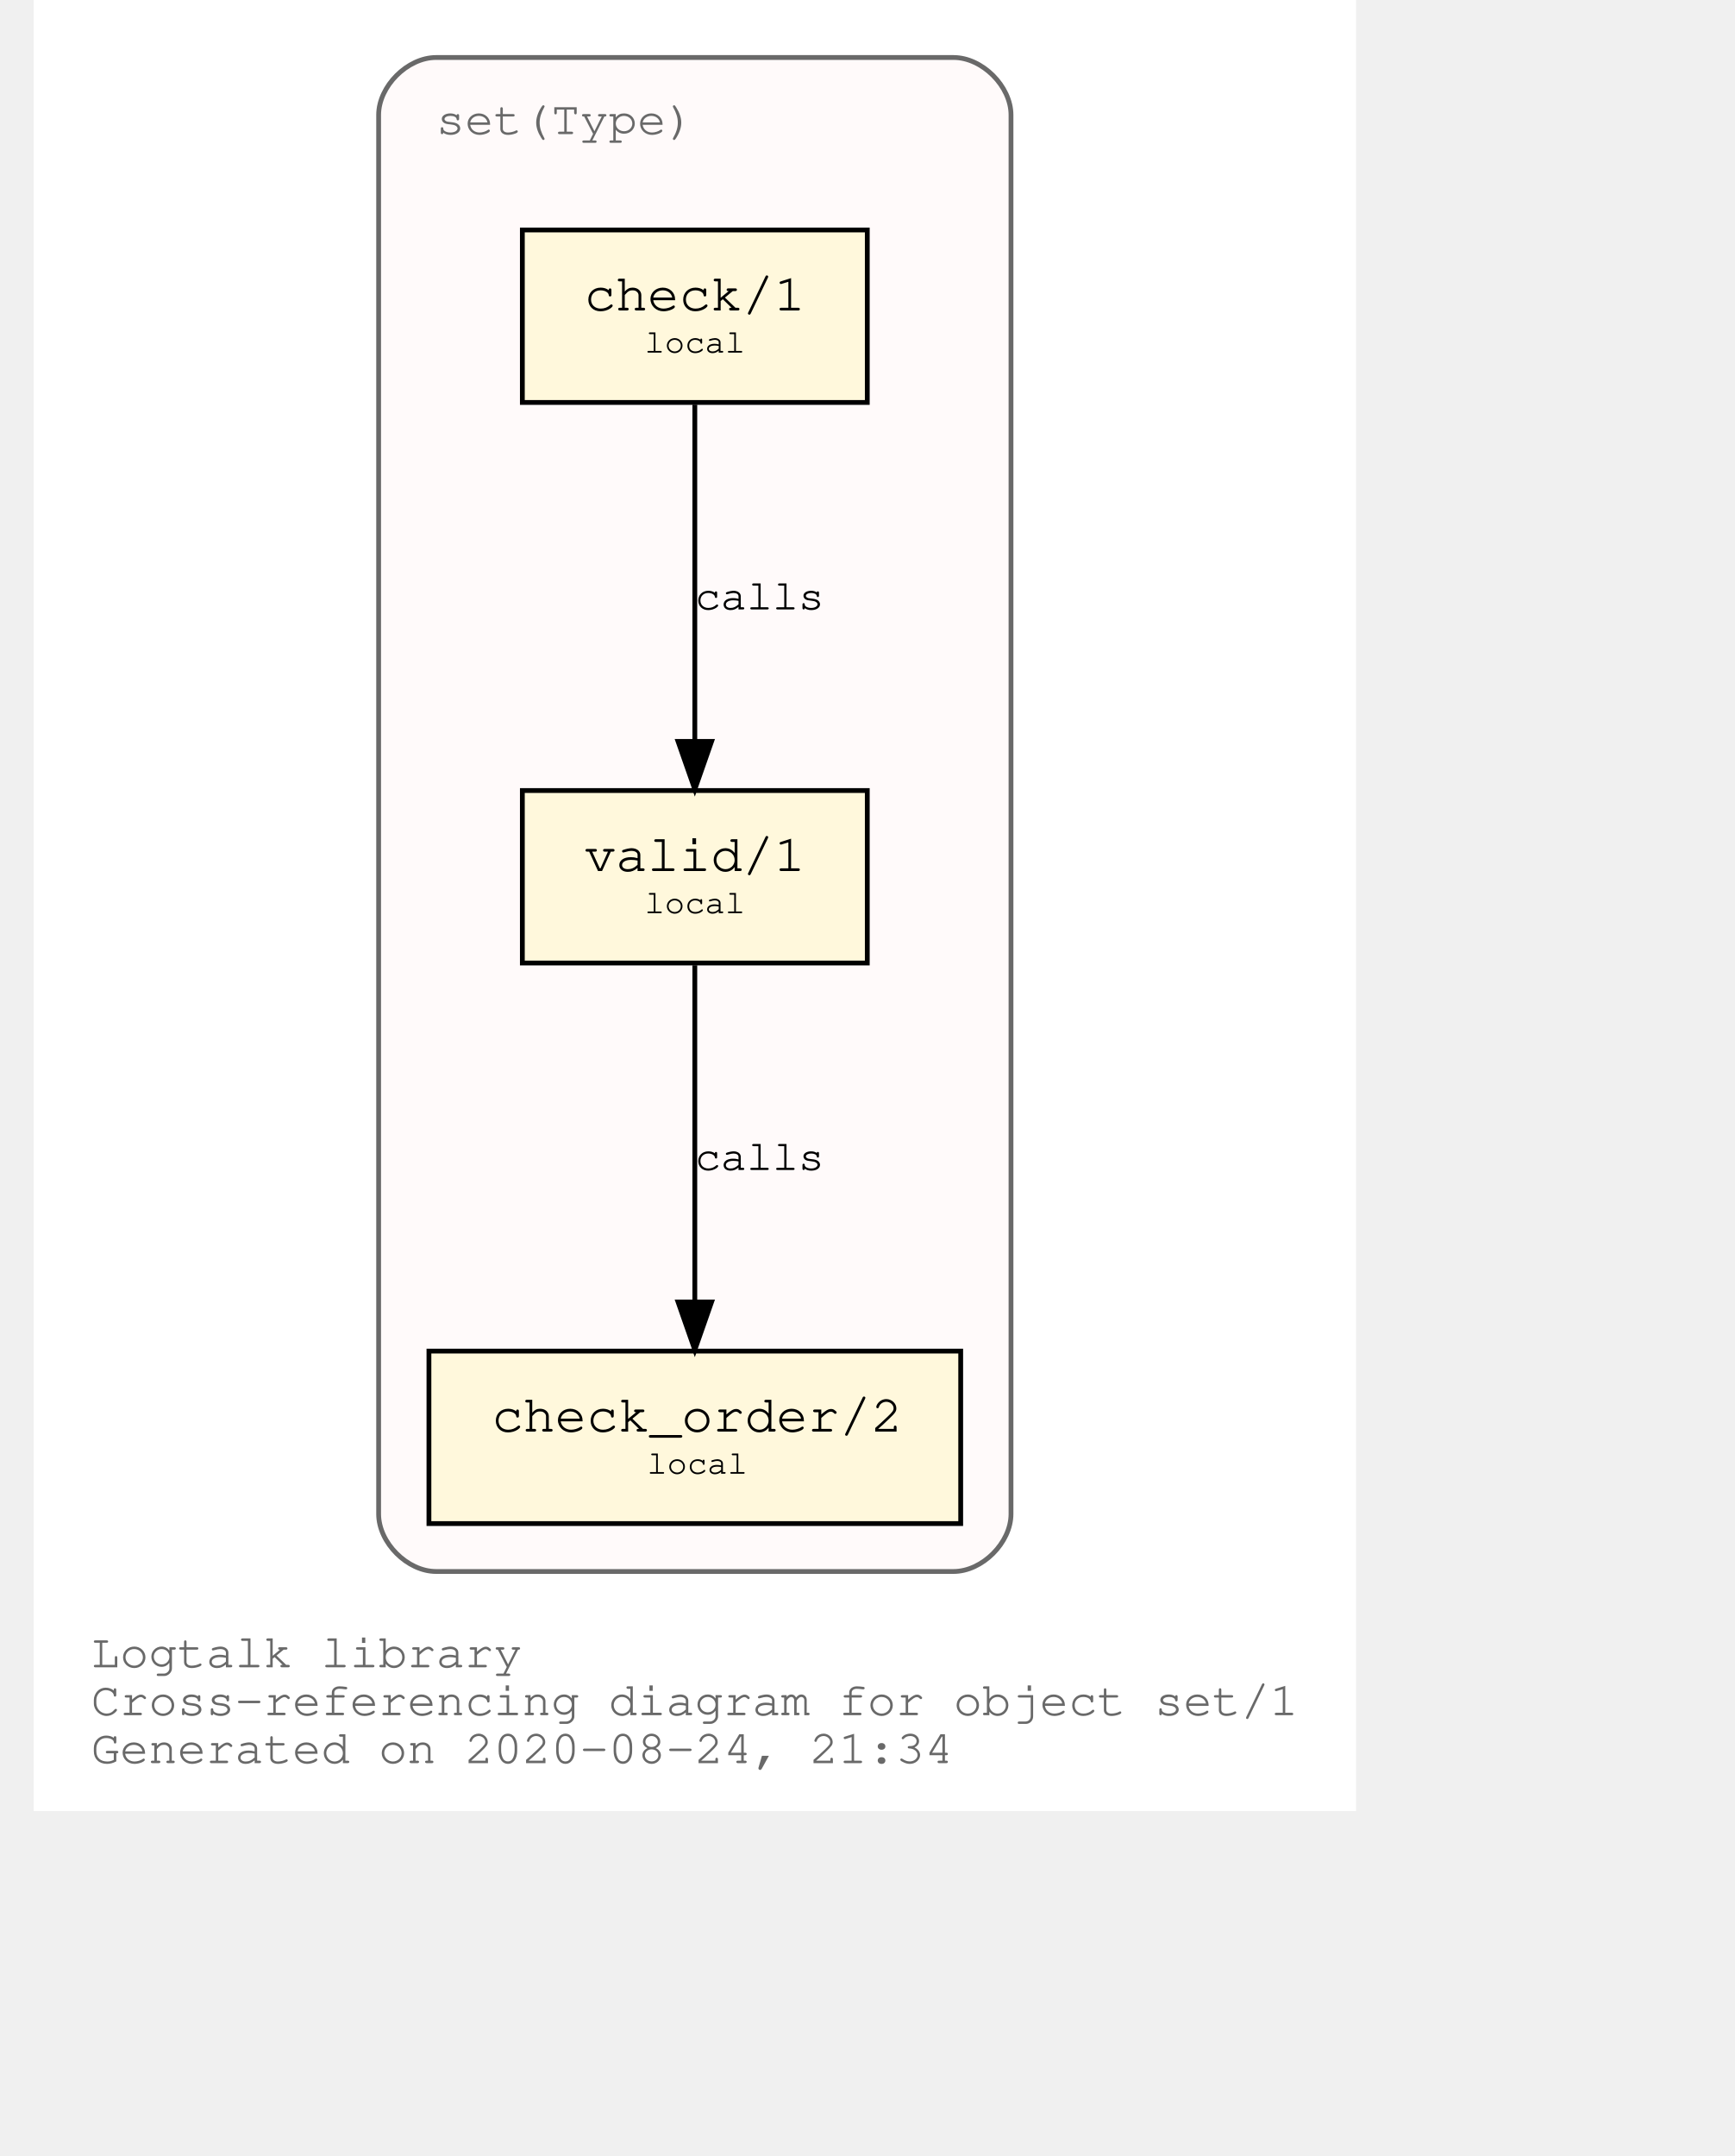
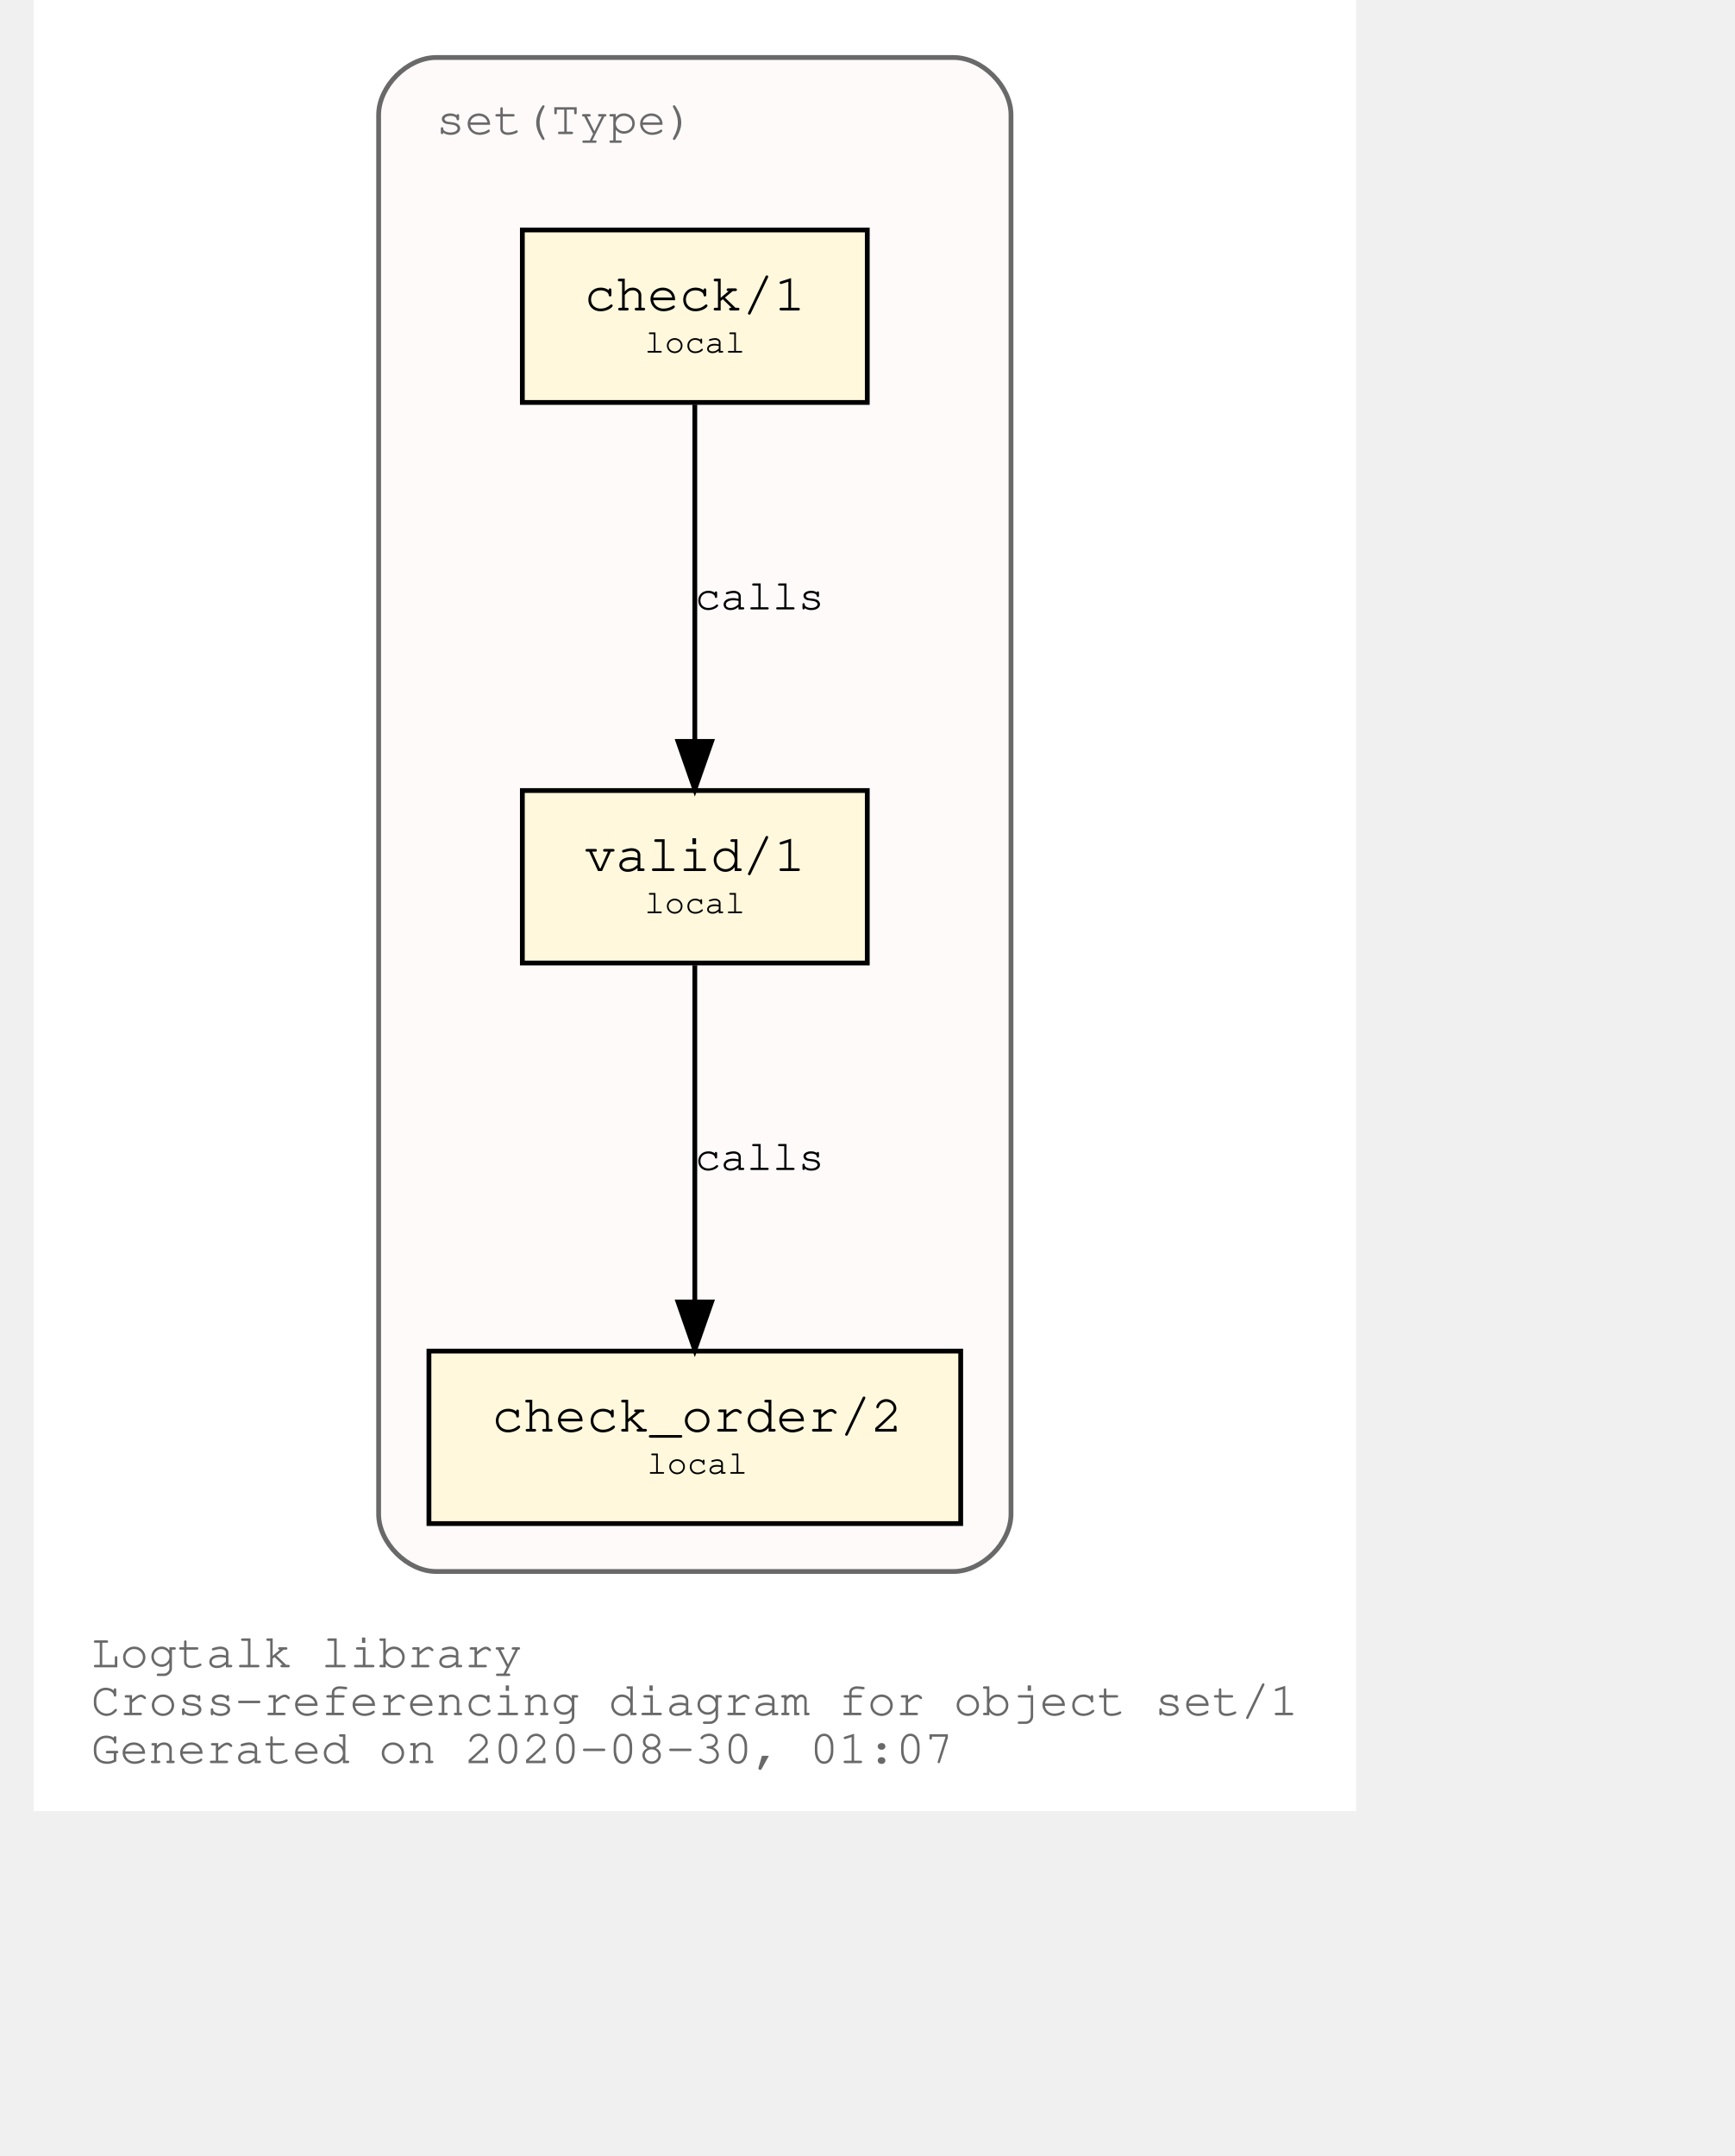
<svg xmlns="http://www.w3.org/2000/svg" xmlns:xlink="http://www.w3.org/1999/xlink" width="420pt" height="522pt" viewBox="72.00 72.00 348.04 450.00">
  <g id="graph0" class="graph" transform="scale(1 1) rotate(0) translate(76 446)">
    <polygon fill="white" stroke="transparent" points="-4,4 -4,-374 272.04,-374 272.04,4 -4,4" />
    <text text-anchor="start" x="8" y="-26" font-family="Courier,monospace" font-size="10.00" fill="dimgray">Logtalk library</text>
    <text text-anchor="start" x="8" y="-16" font-family="Courier,monospace" font-size="10.00" fill="dimgray">Cross-referencing diagram for object set/1</text>
-     <text text-anchor="start" x="8" y="-6" font-family="Courier,monospace" font-size="10.00" fill="dimgray">Generated on 2020-08-24, 21:34</text>
+     <text text-anchor="start" x="8" y="-6" font-family="Courier,monospace" font-size="10.00" fill="dimgray">Generated on 2020-08-30, 01:07</text>
    <g id="clust1" class="cluster">
      <g id="a_clust1">
        <a xlink:title="set(Type)">
          <path fill="snow" stroke="dimgray" d="M80.02,-46C80.02,-46 188.02,-46 188.02,-46 194.02,-46 200.02,-52 200.02,-58 200.02,-58 200.02,-350 200.02,-350 200.02,-356 194.02,-362 188.02,-362 188.02,-362 80.02,-362 80.02,-362 74.02,-362 68.02,-356 68.02,-350 68.02,-350 68.02,-58 68.02,-58 68.02,-52 74.02,-46 80.02,-46" />
          <g id="a_clust1_0">
-             <a xlink:href="https://github.com/LogtalkDotOrg/logtalk3/tree/2deeb8e41df8502564cb7e76d7927b743dda0226/library/sets/set1.lgt" xlink:title="https://github.com/LogtalkDotOrg/logtalk3/tree/2deeb8e41df8502564cb7e76d7927b743dda0226/library/sets/set1.lgt">
+             <a xlink:href="https://github.com/LogtalkDotOrg/logtalk3/tree/09e129208c08855b543dfcb572d61be90072d4b1/library/sets/set1.lgt" xlink:title="https://github.com/LogtalkDotOrg/logtalk3/tree/09e129208c08855b543dfcb572d61be90072d4b1/library/sets/set1.lgt">
              <text text-anchor="start" x="80.02" y="-346" font-family="Courier,monospace" font-size="10.00" fill="dimgray">set(Type)</text>
            </a>
          </g>
        </a>
      </g>
    </g>
    <g id="node1" class="node">
      <g id="a_node1">
-         <a xlink:href="https://github.com/LogtalkDotOrg/logtalk3/tree/2deeb8e41df8502564cb7e76d7927b743dda0226/library/sets/set1.lgt#L32" xlink:title="https://github.com/LogtalkDotOrg/logtalk3/tree/2deeb8e41df8502564cb7e76d7927b743dda0226/library/sets/set1.lgt#L32">
+         <a xlink:href="https://github.com/LogtalkDotOrg/logtalk3/tree/09e129208c08855b543dfcb572d61be90072d4b1/library/sets/set1.lgt#L32" xlink:title="https://github.com/LogtalkDotOrg/logtalk3/tree/09e129208c08855b543dfcb572d61be90072d4b1/library/sets/set1.lgt#L32">
          <polygon fill="cornsilk" stroke="black" points="170.02,-209 98.02,-209 98.02,-173 170.02,-173 170.02,-209" />
          <text text-anchor="start" x="105.82" y="-192.8" font-family="Courier,monospace" font-size="9.00"> </text>
          <text text-anchor="start" x="110.92" y="-192.2" font-family="Courier,monospace" font-size="11.00">valid/1</text>
          <text text-anchor="start" x="156.82" y="-192.8" font-family="Courier,monospace" font-size="9.00"> </text>
          <text text-anchor="start" x="105.82" y="-182.8" font-family="Courier,monospace" font-size="9.00"> </text>
          <text text-anchor="start" x="123.52" y="-183.4" font-family="Courier,monospace" font-size="7.00">local</text>
          <text text-anchor="start" x="156.82" y="-182.8" font-family="Courier,monospace" font-size="9.00"> </text>
        </a>
      </g>
    </g>
    <g id="node2" class="node">
      <g id="a_node2">
-         <a xlink:href="https://github.com/LogtalkDotOrg/logtalk3/tree/2deeb8e41df8502564cb7e76d7927b743dda0226/library/sets/set1.lgt#L41" xlink:title="https://github.com/LogtalkDotOrg/logtalk3/tree/2deeb8e41df8502564cb7e76d7927b743dda0226/library/sets/set1.lgt#L41">
+         <a xlink:href="https://github.com/LogtalkDotOrg/logtalk3/tree/09e129208c08855b543dfcb572d61be90072d4b1/library/sets/set1.lgt#L41" xlink:title="https://github.com/LogtalkDotOrg/logtalk3/tree/09e129208c08855b543dfcb572d61be90072d4b1/library/sets/set1.lgt#L41">
          <polygon fill="cornsilk" stroke="black" points="189.52,-92 78.52,-92 78.52,-56 189.52,-56 189.52,-92" />
          <text text-anchor="start" x="86.82" y="-75.8" font-family="Courier,monospace" font-size="9.00"> </text>
          <text text-anchor="start" x="91.61" y="-75.2" font-family="Courier,monospace" font-size="11.00">check_order/2</text>
          <text text-anchor="start" x="176.82" y="-75.8" font-family="Courier,monospace" font-size="9.00"> </text>
          <text text-anchor="start" x="86.82" y="-65.8" font-family="Courier,monospace" font-size="9.00"> </text>
          <text text-anchor="start" x="124.02" y="-66.4" font-family="Courier,monospace" font-size="7.00">local</text>
          <text text-anchor="start" x="176.82" y="-65.8" font-family="Courier,monospace" font-size="9.00"> </text>
        </a>
      </g>
    </g>
    <g id="edge1" class="edge">
      <g id="a_edge1">
-         <a xlink:href="https://github.com/LogtalkDotOrg/logtalk3/tree/2deeb8e41df8502564cb7e76d7927b743dda0226/library/sets/set1.lgt#L38" xlink:title="calls">
+         <a xlink:href="https://github.com/LogtalkDotOrg/logtalk3/tree/09e129208c08855b543dfcb572d61be90072d4b1/library/sets/set1.lgt#L38" xlink:title="calls">
          <path fill="none" stroke="black" d="M134.02,-172.53C134.02,-153.94 134.02,-124.24 134.02,-102.5" />
          <polygon fill="black" stroke="black" points="137.52,-102.25 134.02,-92.25 130.52,-102.25 137.52,-102.25" />
        </a>
      </g>
      <g id="a_edge1-label">
-         <a xlink:href="https://github.com/LogtalkDotOrg/logtalk3/tree/2deeb8e41df8502564cb7e76d7927b743dda0226/library/sets/set1.lgt#L38" xlink:title="https://github.com/LogtalkDotOrg/logtalk3/tree/2deeb8e41df8502564cb7e76d7927b743dda0226/library/sets/set1.lgt#L38">
+         <a xlink:href="https://github.com/LogtalkDotOrg/logtalk3/tree/09e129208c08855b543dfcb572d61be90072d4b1/library/sets/set1.lgt#L38" xlink:title="https://github.com/LogtalkDotOrg/logtalk3/tree/09e129208c08855b543dfcb572d61be90072d4b1/library/sets/set1.lgt#L38">
          <text text-anchor="start" x="134.02" y="-129.8" font-family="Courier,monospace" font-size="9.00">calls</text>
        </a>
      </g>
    </g>
    <g id="node3" class="node">
      <g id="a_node3">
-         <a xlink:href="https://github.com/LogtalkDotOrg/logtalk3/tree/2deeb8e41df8502564cb7e76d7927b743dda0226/library/sets/set1.lgt#L54" xlink:title="https://github.com/LogtalkDotOrg/logtalk3/tree/2deeb8e41df8502564cb7e76d7927b743dda0226/library/sets/set1.lgt#L54">
+         <a xlink:href="https://github.com/LogtalkDotOrg/logtalk3/tree/09e129208c08855b543dfcb572d61be90072d4b1/library/sets/set1.lgt#L54" xlink:title="https://github.com/LogtalkDotOrg/logtalk3/tree/09e129208c08855b543dfcb572d61be90072d4b1/library/sets/set1.lgt#L54">
          <polygon fill="cornsilk" stroke="black" points="170.02,-326 98.02,-326 98.02,-290 170.02,-290 170.02,-326" />
          <text text-anchor="start" x="105.82" y="-309.8" font-family="Courier,monospace" font-size="9.00"> </text>
          <text text-anchor="start" x="110.92" y="-309.2" font-family="Courier,monospace" font-size="11.00">check/1</text>
          <text text-anchor="start" x="156.82" y="-309.8" font-family="Courier,monospace" font-size="9.00"> </text>
          <text text-anchor="start" x="105.82" y="-299.8" font-family="Courier,monospace" font-size="9.00"> </text>
          <text text-anchor="start" x="123.52" y="-300.4" font-family="Courier,monospace" font-size="7.00">local</text>
          <text text-anchor="start" x="156.82" y="-299.8" font-family="Courier,monospace" font-size="9.00"> </text>
        </a>
      </g>
    </g>
    <g id="edge2" class="edge">
      <g id="a_edge2">
-         <a xlink:href="https://github.com/LogtalkDotOrg/logtalk3/tree/2deeb8e41df8502564cb7e76d7927b743dda0226/library/sets/set1.lgt#L54" xlink:title="calls">
+         <a xlink:href="https://github.com/LogtalkDotOrg/logtalk3/tree/09e129208c08855b543dfcb572d61be90072d4b1/library/sets/set1.lgt#L54" xlink:title="calls">
          <path fill="none" stroke="black" d="M134.02,-289.53C134.02,-270.94 134.02,-241.24 134.02,-219.5" />
          <polygon fill="black" stroke="black" points="137.52,-219.25 134.02,-209.25 130.52,-219.25 137.52,-219.25" />
        </a>
      </g>
      <g id="a_edge2-label">
-         <a xlink:href="https://github.com/LogtalkDotOrg/logtalk3/tree/2deeb8e41df8502564cb7e76d7927b743dda0226/library/sets/set1.lgt#L54" xlink:title="https://github.com/LogtalkDotOrg/logtalk3/tree/2deeb8e41df8502564cb7e76d7927b743dda0226/library/sets/set1.lgt#L54">
+         <a xlink:href="https://github.com/LogtalkDotOrg/logtalk3/tree/09e129208c08855b543dfcb572d61be90072d4b1/library/sets/set1.lgt#L54" xlink:title="https://github.com/LogtalkDotOrg/logtalk3/tree/09e129208c08855b543dfcb572d61be90072d4b1/library/sets/set1.lgt#L54">
          <text text-anchor="start" x="134.02" y="-246.8" font-family="Courier,monospace" font-size="9.00">calls</text>
        </a>
      </g>
    </g>
  </g>
</svg>
